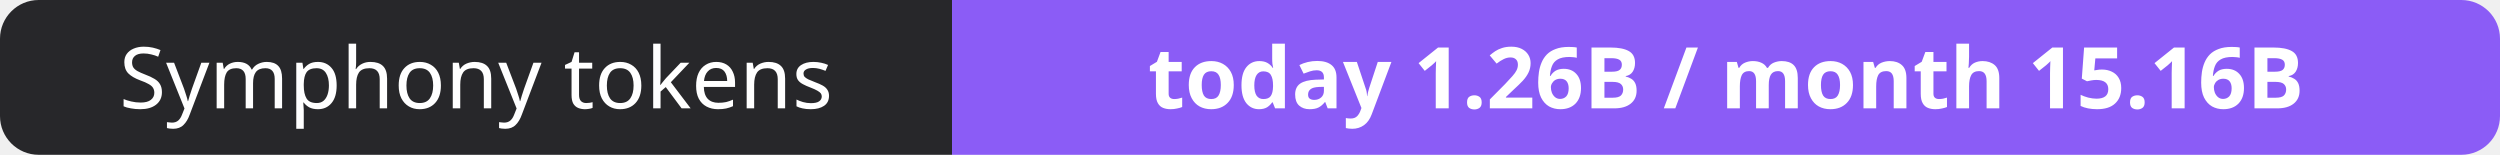
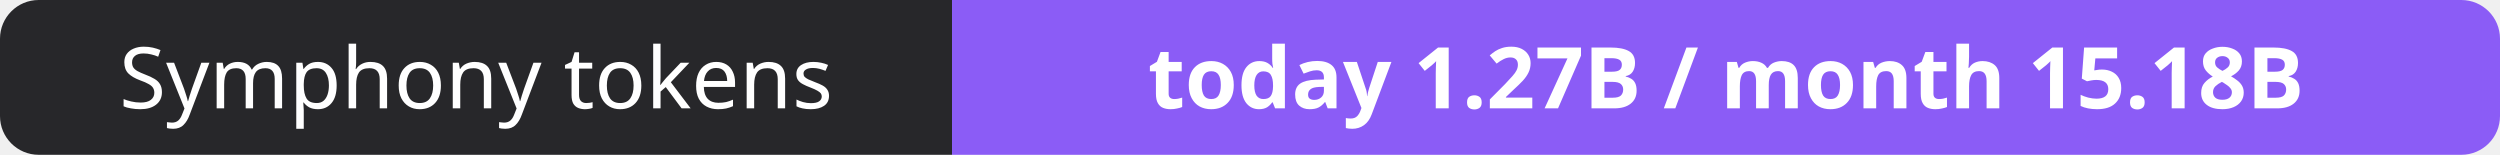
- <svg xmlns="http://www.w3.org/2000/svg" width="323" height="20" role="img" aria-label="Symphony tokens: today 1.26B / month 15.16B">
+ <svg xmlns="http://www.w3.org/2000/svg" width="323" height="20" role="img" aria-label="Symphony tokens: today 1.27B / month 15.18B">
  <clipPath id="r">
    <rect width="323" height="20" rx="5" fill="#fff" />
  </clipPath>
  <g clip-path="url(#r)">
    <rect width="123" height="20" fill="#27272a" />
    <rect x="123" width="200" height="20" fill="#8b5cf6" />
  </g>
  <g fill="#fff" text-anchor="middle" font-family="Verdana,Geneva,sans-serif" font-size="11">
    <text x="61.5" y="14">Symphony tokens</text>
-     <text x="223.0" y="14" font-weight="700">today 1.26B / month 15.16B</text>
+     <text x="223.0" y="14" font-weight="700">today 1.27B / month 15.18B</text>
  </g>
</svg>
